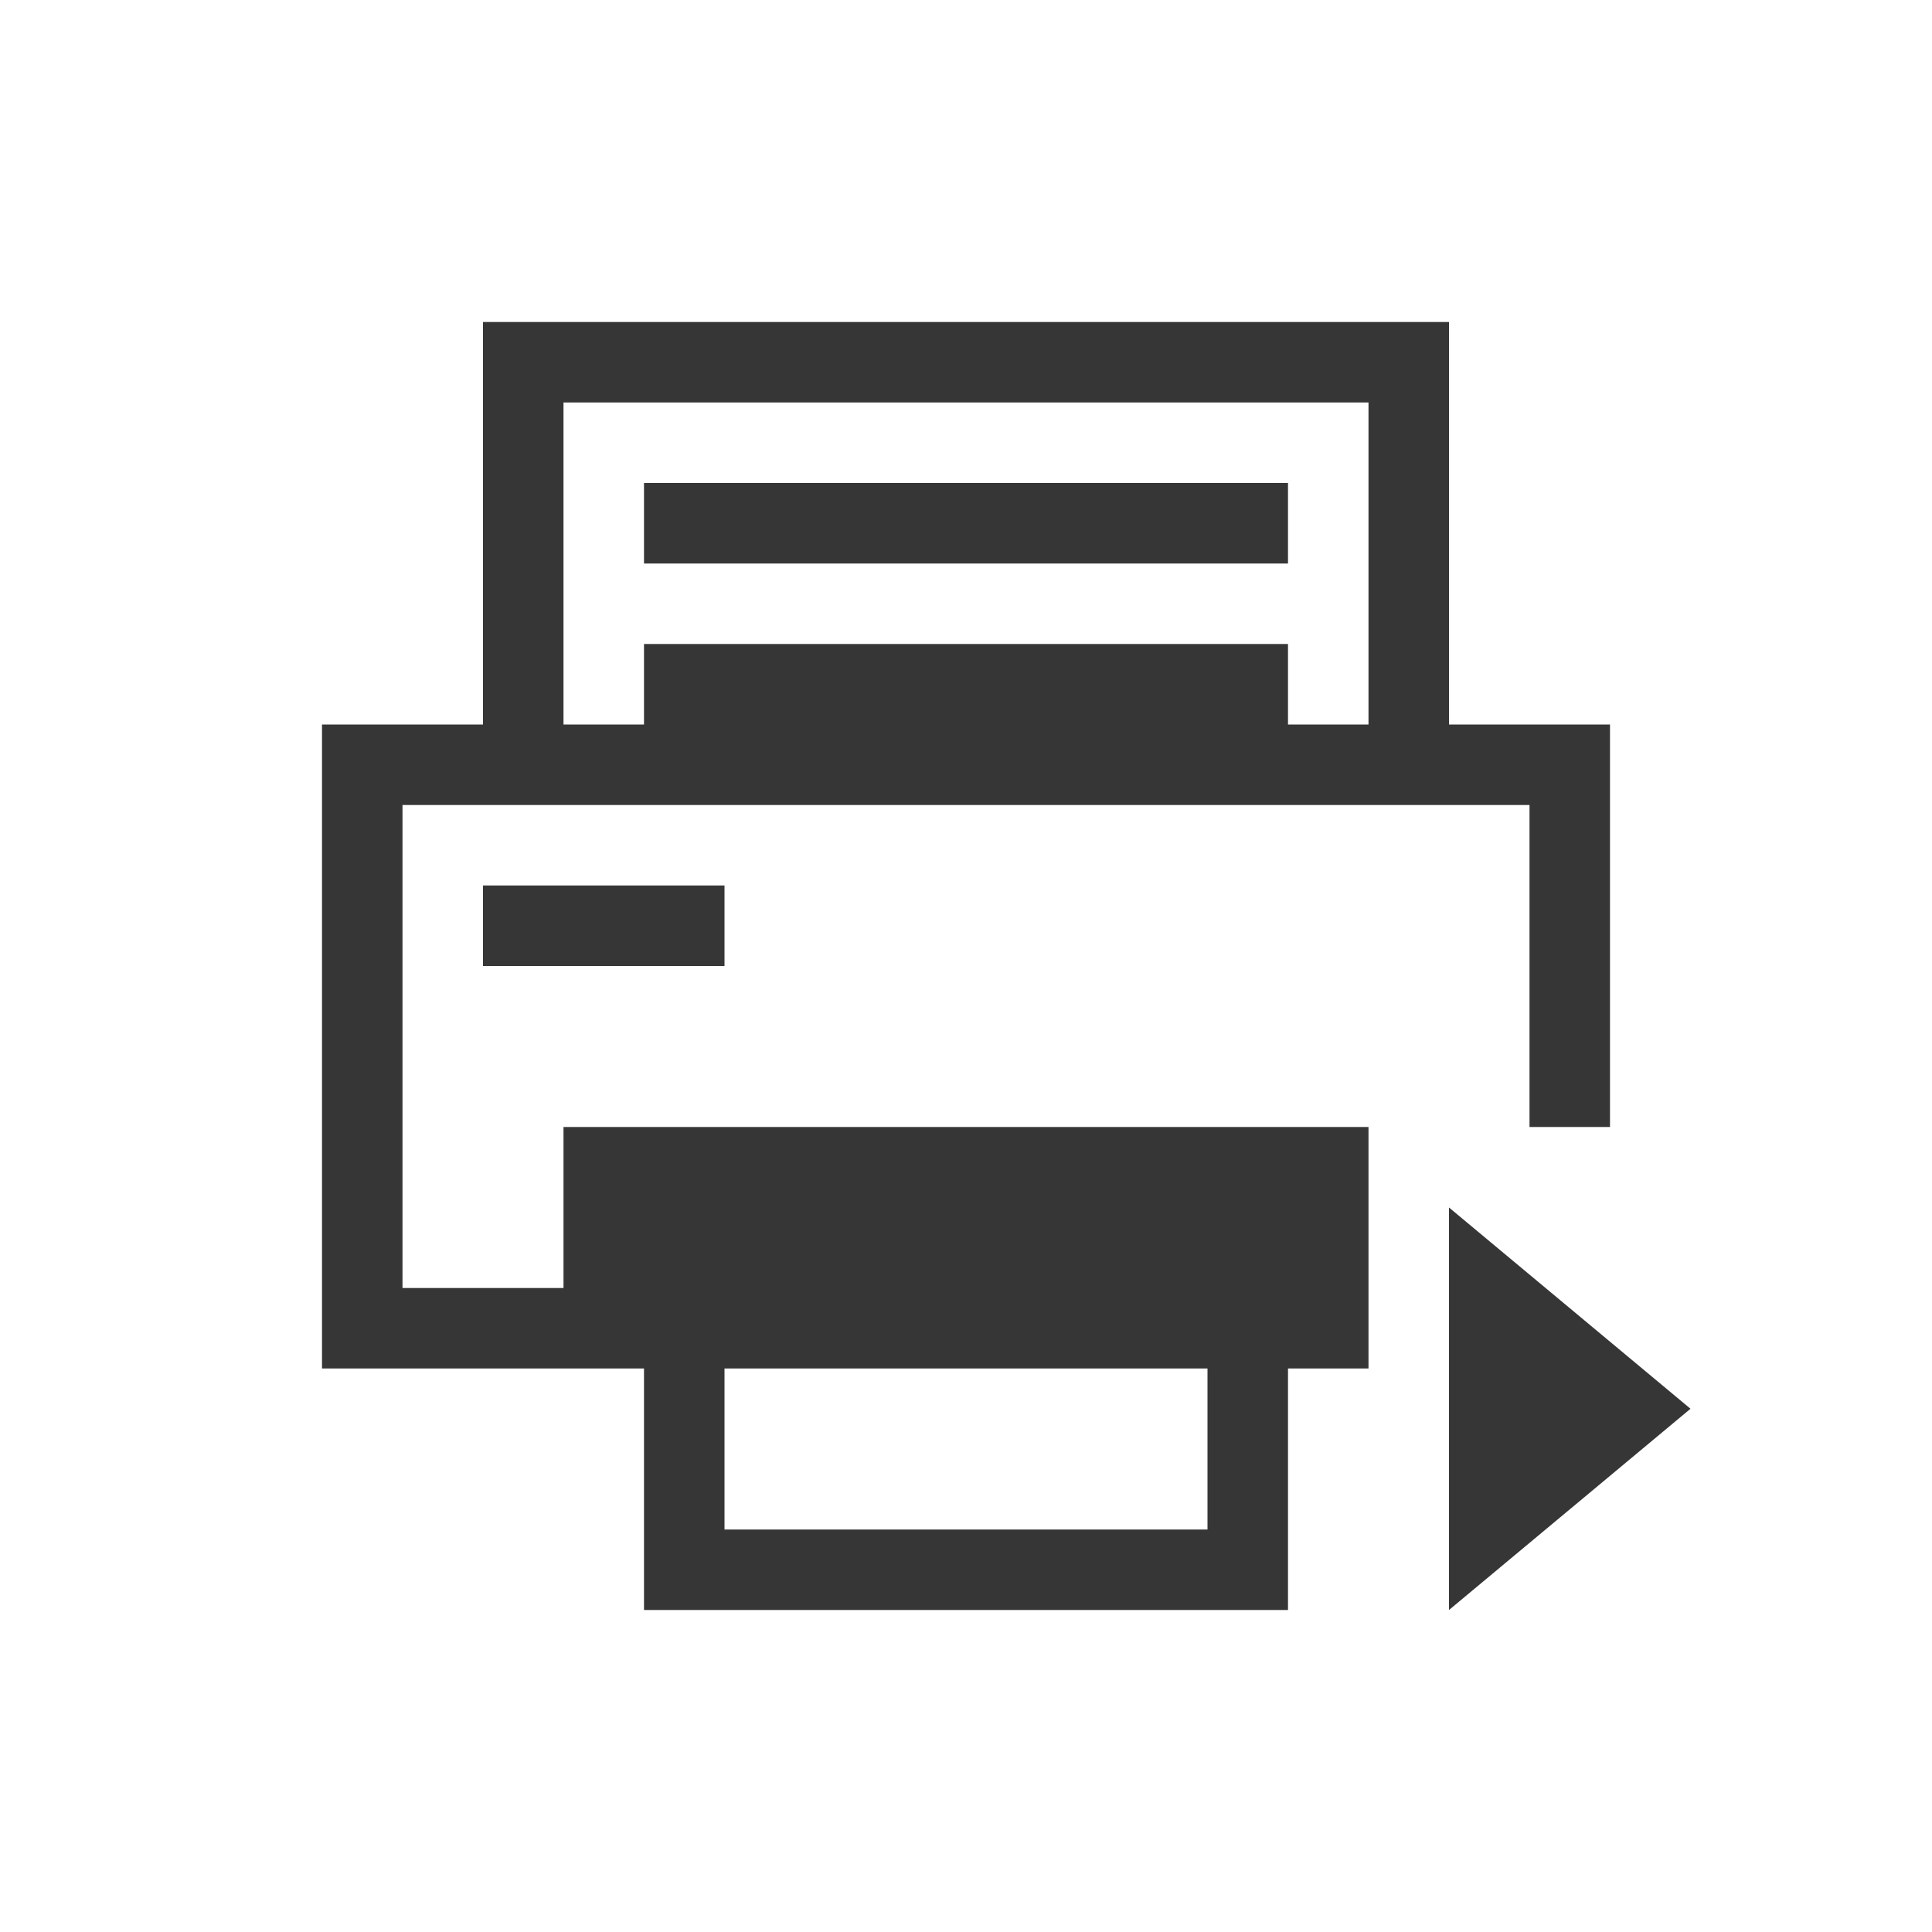
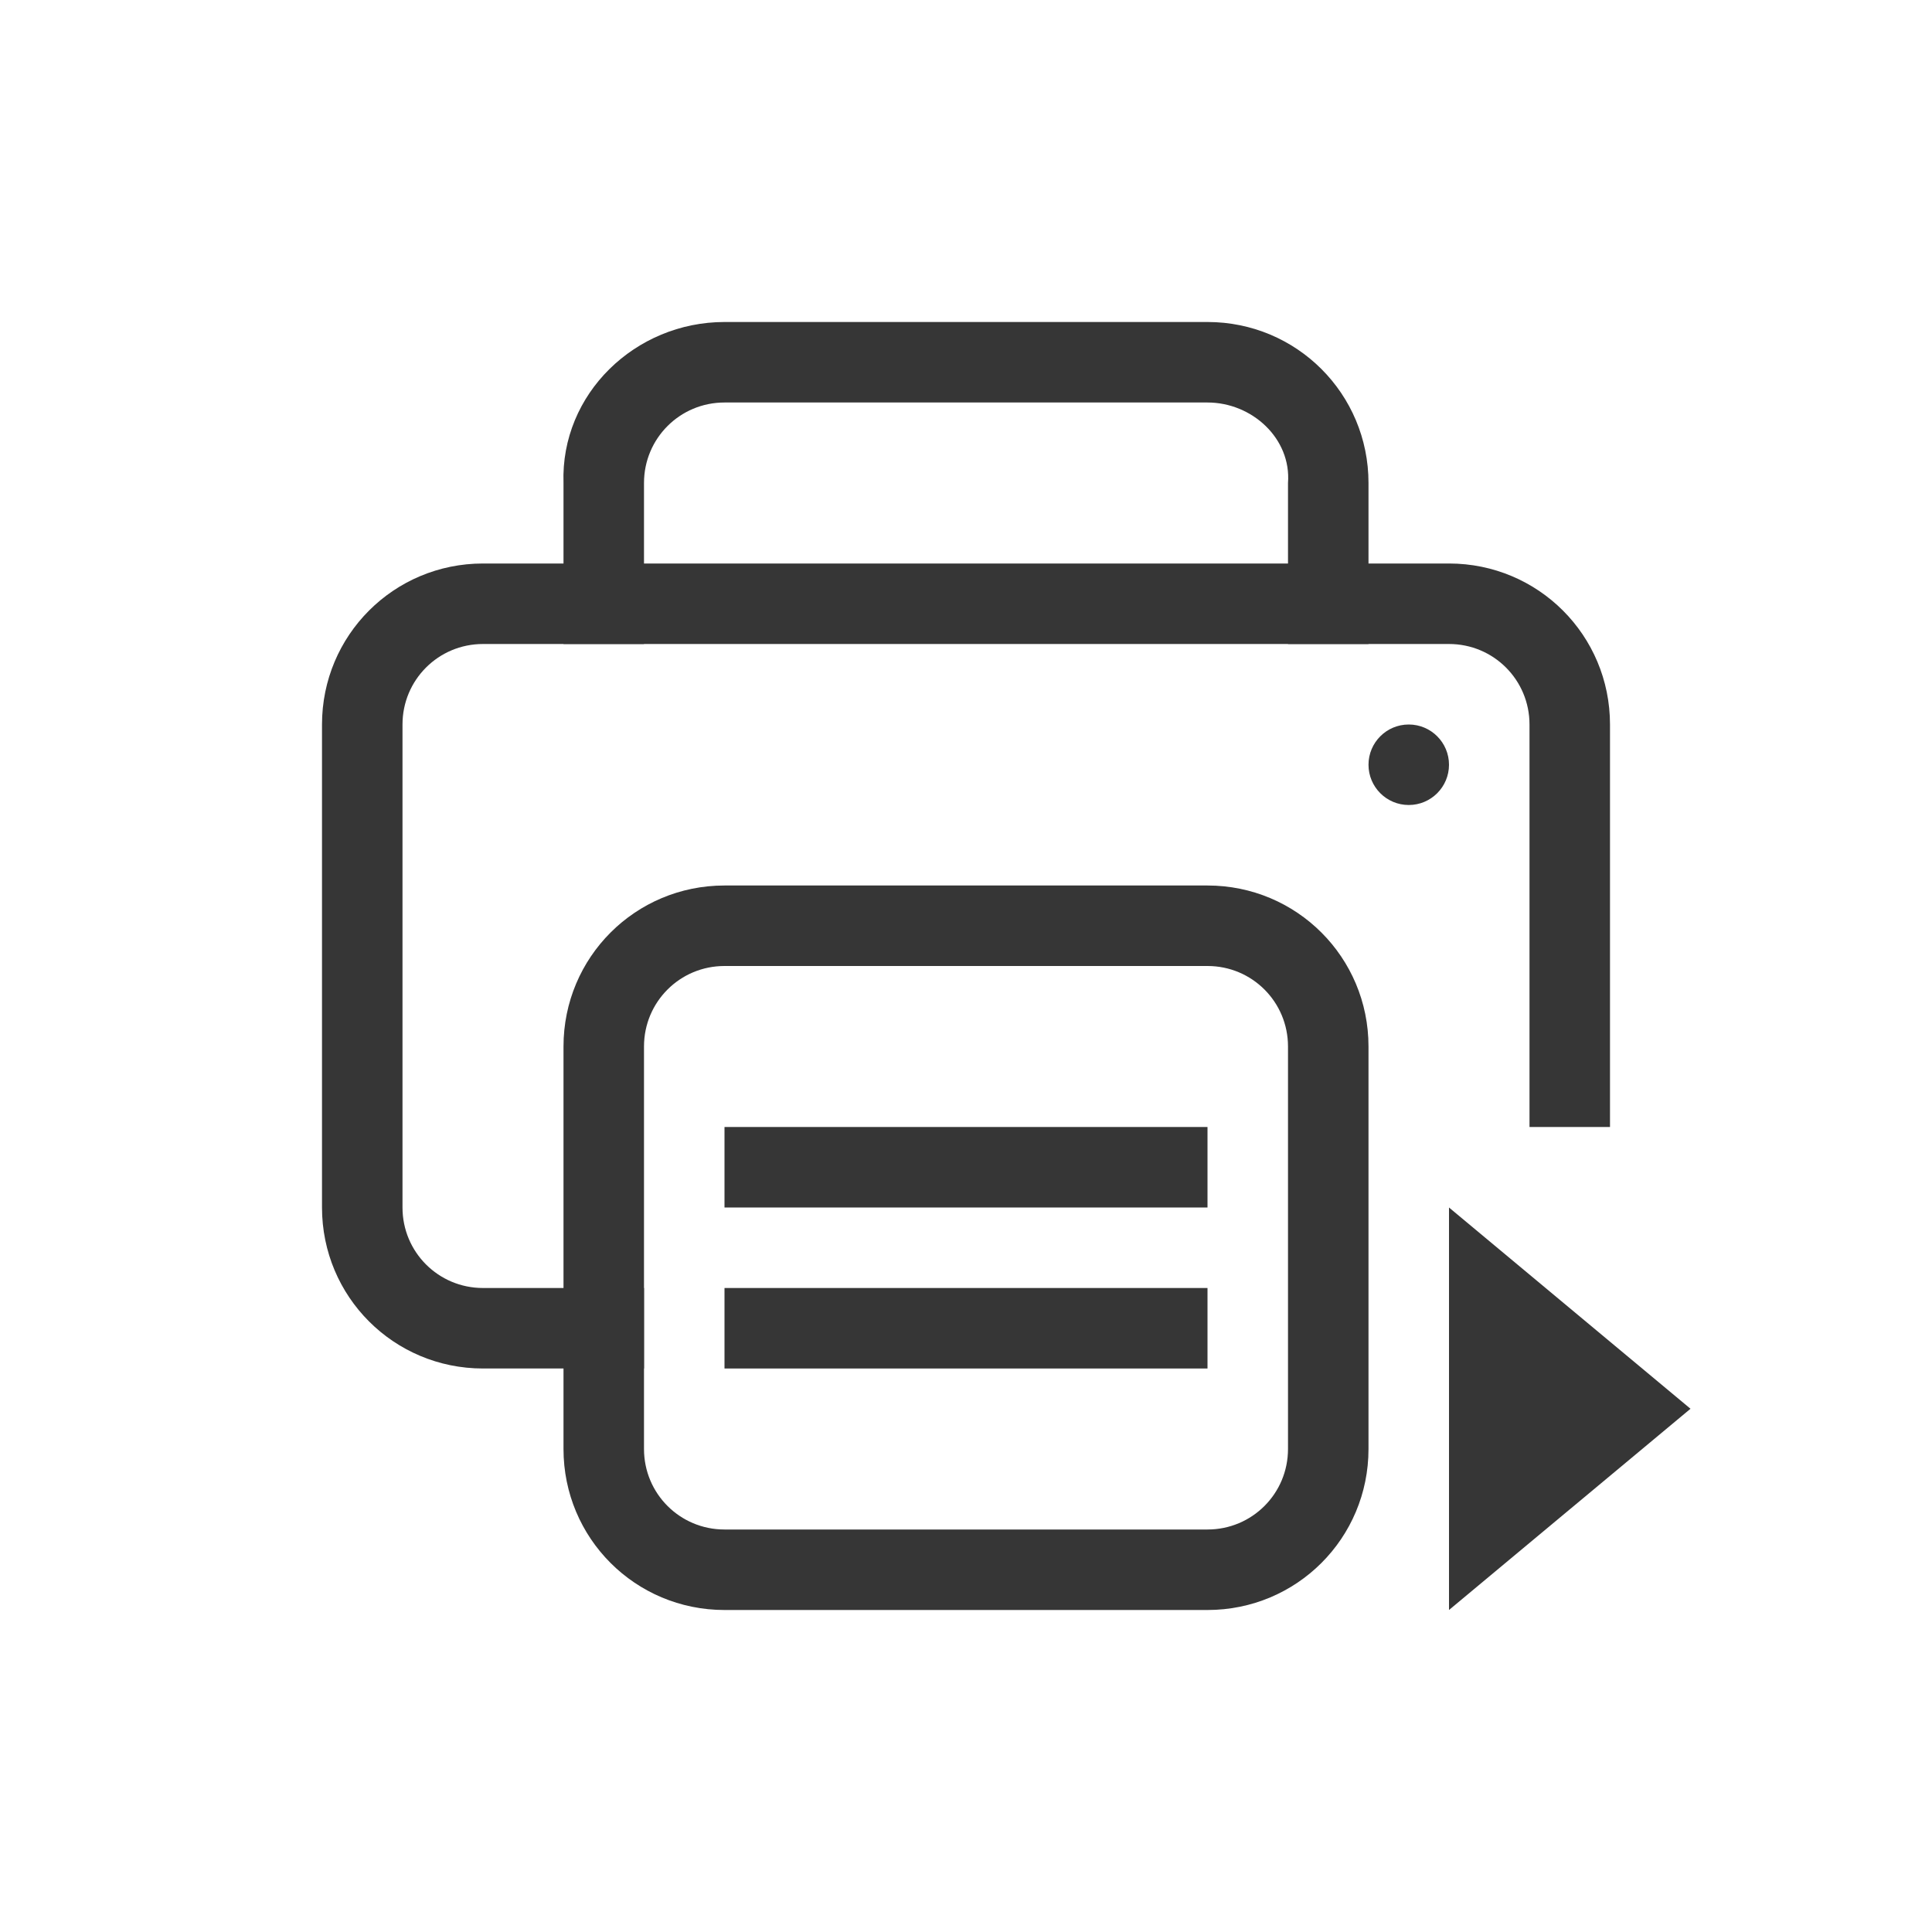
- <svg xmlns="http://www.w3.org/2000/svg" viewBox="0 0 24 24">
-   <defs id="defs3051">
-     <style type="text/css" id="current-color-scheme">
-       .ColorScheme-Text {
+ <svg xmlns="http://www.w3.org/2000/svg" version="1.1" viewBox="0 0 24 24">
+   <defs>
+     <style id="current-color-scheme" type="text/css">.ColorScheme-Text {
        color:#363636;
-       }
-       </style>
+       }</style>
  </defs>
-   <path style="fill:currentColor;fill-opacity:1;stroke:none" d="M 5 3 L 5 4 L 5 8 L 3 8 L 3 9 L 3 16 L 4 16 L 7 16 L 7 18 L 7 19 L 15 19 L 15 16 L 16 16 L 16 13 L 15 13 L 6 13 L 6 15 L 4 15 L 4 9 L 18 9 L 18 12 L 18 13 L 19 13 L 19 12 L 19 9 L 19 8 L 17 8 L 17 4 L 17 3 L 5 3 z M 6 4 L 16 4 L 16 8 L 15 8 L 15 7 L 7 7 L 7 8 L 6 8 L 6 4 z M 7 5 L 7 6 L 15 6 L 15 5 L 7 5 z M 5 10 L 5 11 L 8 11 L 8 10 L 5 10 z M 17 14 L 17 19 L 20 16.5 L 17 14 z M 8 16 L 14 16 L 14 18 L 8 18 L 8 16 z " class="ColorScheme-Text" transform="translate(1,1)" />
+   <path class="ColorScheme-Text" transform="translate(1,1)" d="m17 14v5l3-2.5z" fill="currentColor" />
+   <g class="ColorScheme-Text" transform="translate(4,4)" fill="currentColor">
+     <path transform="translate(-4,-4)" d="m6 7c-1.108 0-2 0.892-2 2v6c0 1.108 0.892 2 2 2h2v-1h-2c-0.554 0-1-0.446-1-1v-6c0-0.554 0.446-1 1-1h12c0.554 0 1 0.446 1 1v5h1v-5c0-1.108-0.892-2-2-2z" />
+     <path d="m5 0c-1.108 0-2.037 0.893-2 2v2h1v-2c0-0.554 0.446-1 1-1h6c0.554 0 1.042 0.448 1 1v2h1v-2c0-1.108-0.892-2-2-2z" color="#363636" />
+     <rect x="5" y="10" width="6" height="1" />
+     <rect x="5" y="12" width="6" height="1" />
+     <path d="m5 7c-1.108 0-2 0.892-2 2v5c0 1.108 0.892 2 2 2h6c1.108 0 2-0.892 2-2v-5c0-1.108-0.892-2-2-2zm0 1h6c0.554 0 1 0.446 1 1v5c0 0.554-0.446 1-1 1h-6c-0.554 0-1-0.446-1-1v-5c0-0.554 0.446-1 1-1z" />
+     <circle cx="13.5" cy="5.5" r=".5" />
+   </g>
</svg>
